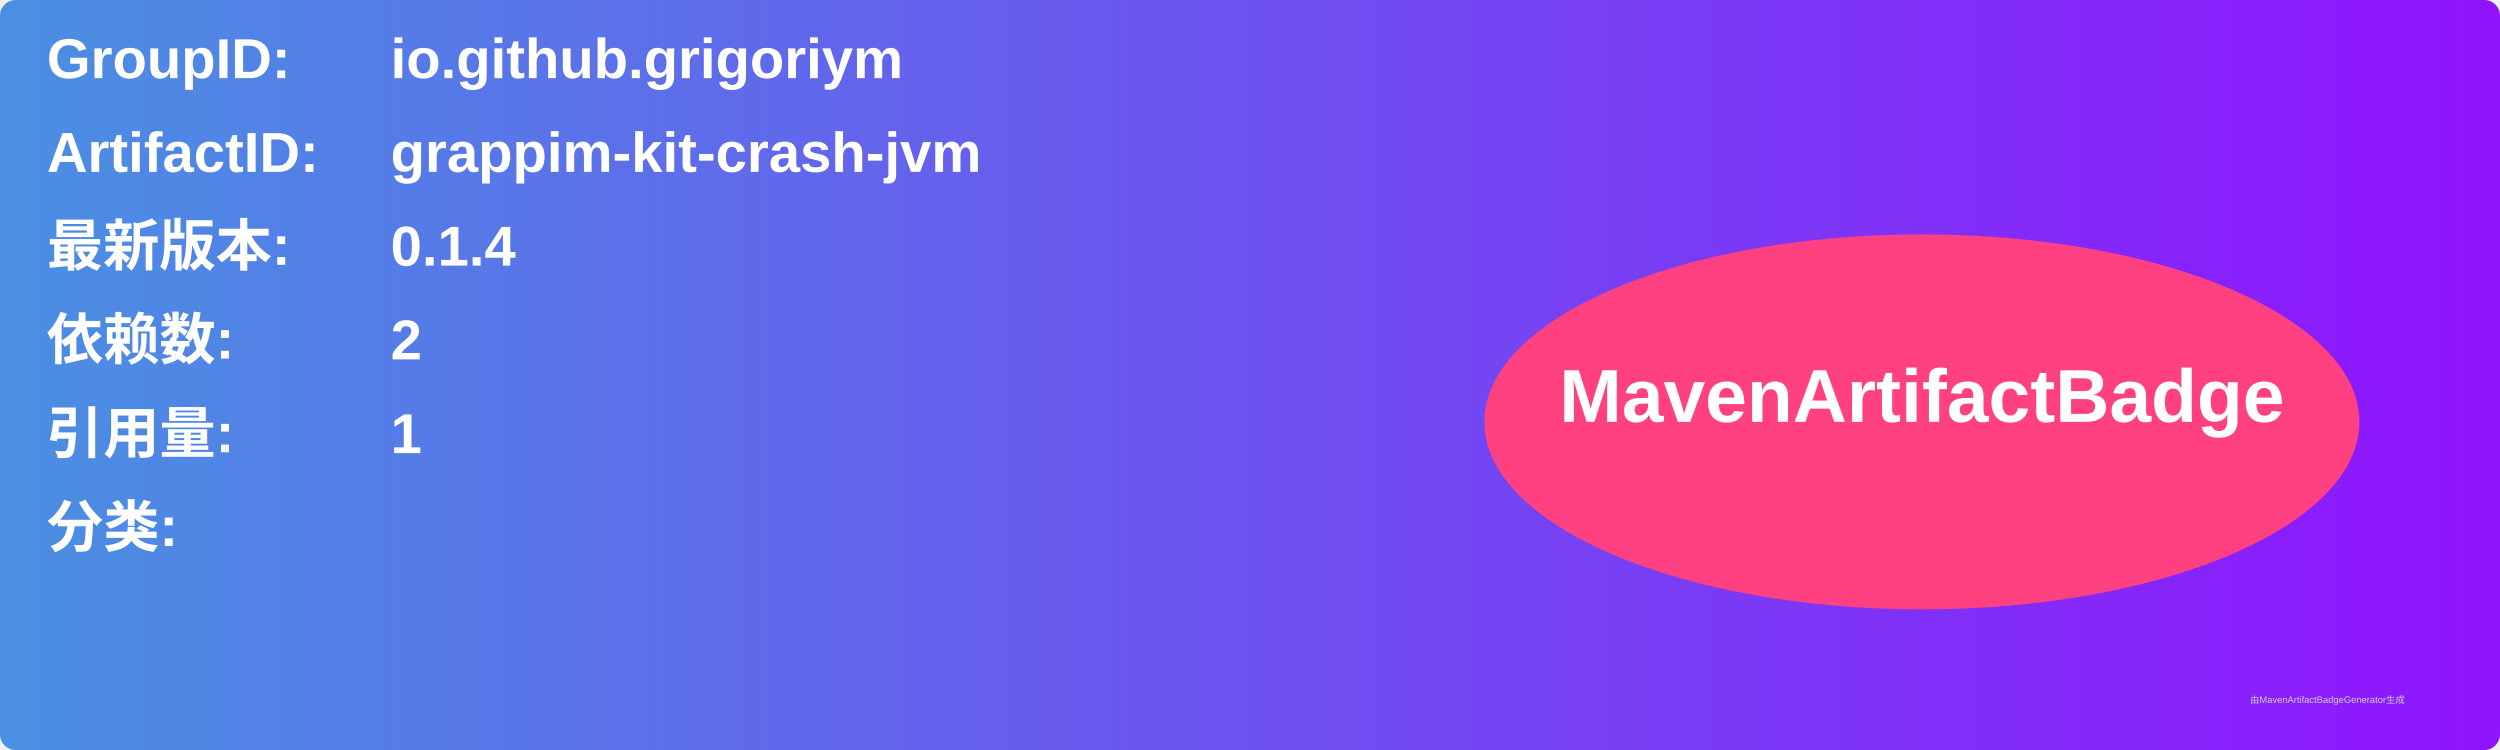
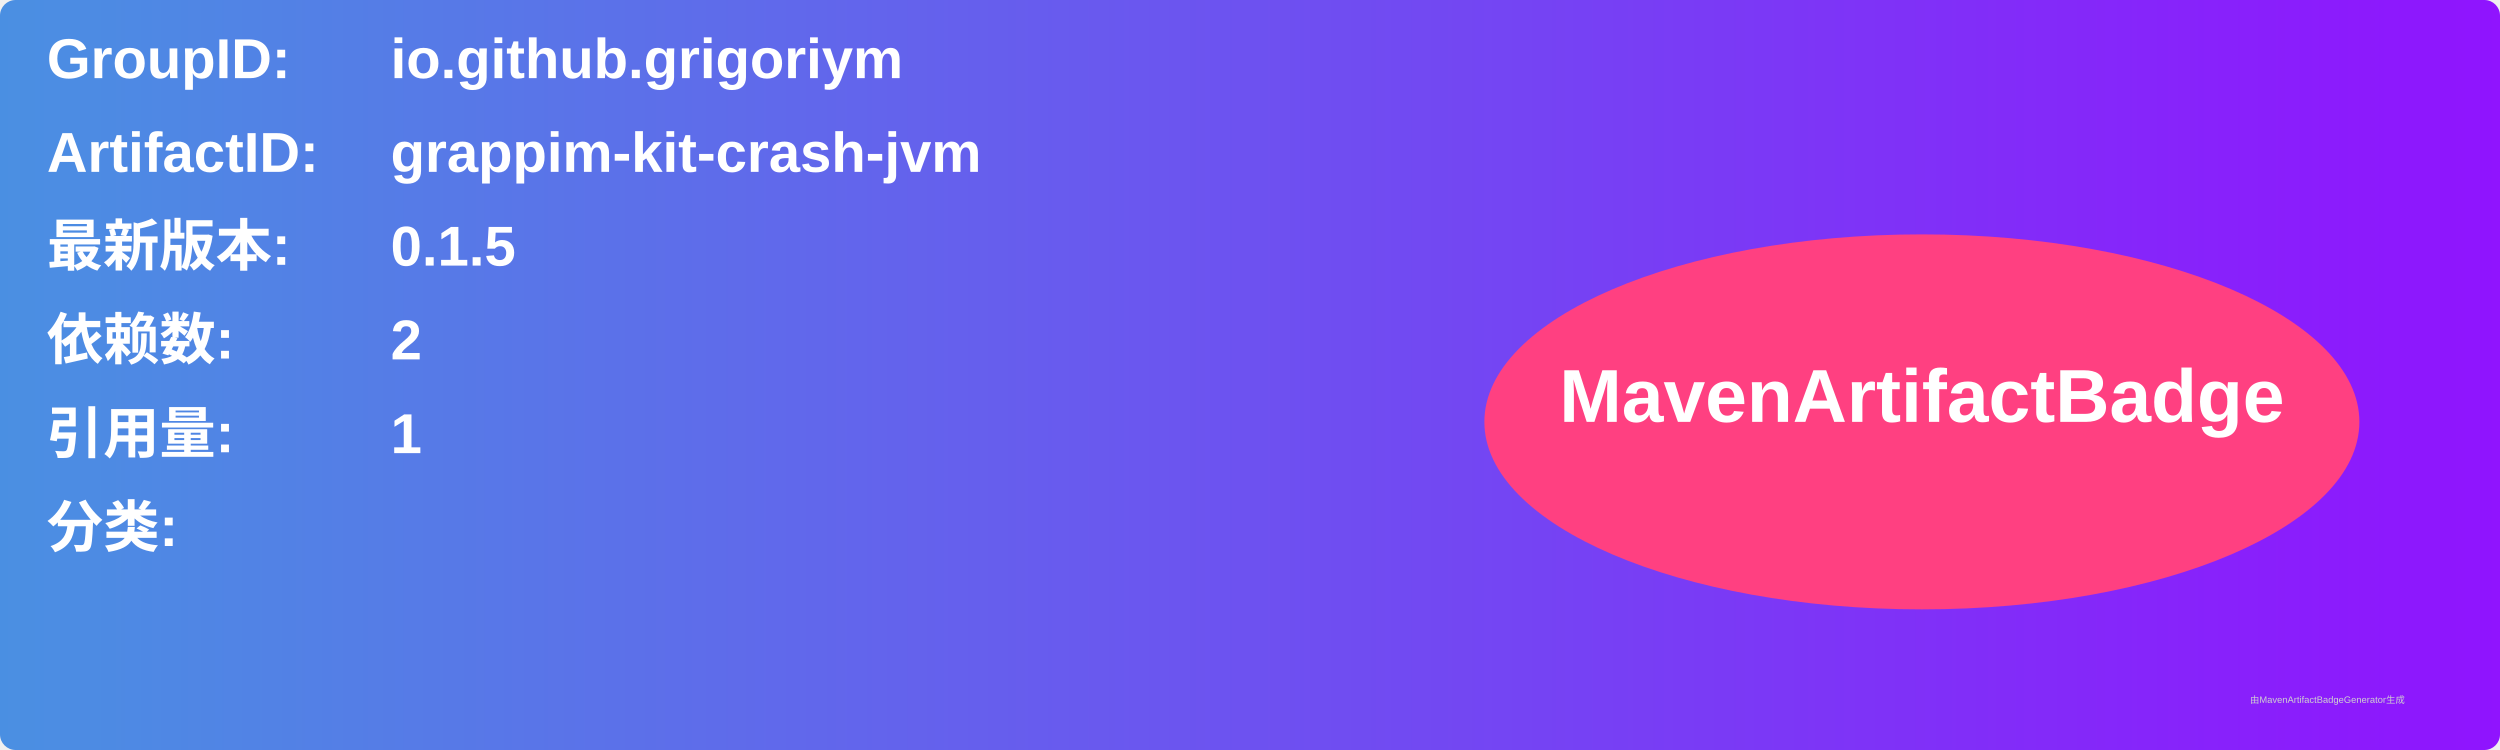
<svg xmlns="http://www.w3.org/2000/svg" width="800" height="240" viewBox="0 0 800 240">
  <linearGradient id="grad" x1="0%" y1="0%" x2="100%" y2="0%">
    <stop offset="0%" stop-color="#4a90e2" />
    <stop offset="100%" stop-color="#9013fe" />
  </linearGradient>
  <rect width="100%" height="100%" rx="5" ry="5" fill="url(#grad)" />
  <g transform="translate(15, 15)">
    <text x="0" y="10" font-family="Arial" font-size="18" fill="white" font-weight="bold" width="260">GroupID:</text>
    <text x="110" y="10" font-family="Arial" font-size="18" fill="white" font-weight="bold" width="460">io.github.grigoriym</text>
    <text x="0" y="40" font-family="Arial" font-size="18" fill="white" font-weight="bold" width="260">ArtifactID:</text>
    <text x="110" y="40" font-family="Arial" font-size="18" fill="white" font-weight="bold" width="460">grappim-kit-crash-jvm</text>
    <text x="0" y="70" font-family="Arial" font-size="18" fill="white" font-weight="bold">最新版本:</text>
    <text x="110" y="70" font-family="Arial" font-size="18" fill="white" font-weight="bold">
-       <tspan font-weight="bold">0.1.4</tspan>
+       <tspan font-weight="bold">0.1.5</tspan>
    </text>
    <text x="0" y="100" font-family="Arial" font-size="18" fill="white" font-weight="bold">依赖数: </text>
    <text x="110" y="100" font-family="Arial" font-size="18" fill="white">
      <tspan font-weight="bold">2</tspan>
    </text>
    <text x="0" y="130" font-family="Arial" font-size="18" fill="white" font-weight="bold">引用量: </text>
    <text x="110" y="130" font-family="Arial" font-size="18" fill="white">
      <tspan font-weight="bold">1</tspan>
    </text>
    <text x="0" y="160" font-family="Arial" font-size="18" fill="white" font-weight="bold">分类:</text>
    <text x="10" y="190" font-family="Arial" font-size="10" fill="white">
      <tspan font-weight="bold" />
    </text>
    <ellipse cx="600" cy="120" rx="140" ry="60" fill="#ff4081" />
    <text x="600" y="120" text-anchor="middle" font-family="Arial" font-size="24" fill="white" font-weight="bold">MavenArtifactBadge</text>
  </g>
  <text x="720" y="225" font-family="Arial" font-size="3" fill="#d0d0d0">由MavenArtifactBadgeGenerator生成</text>
</svg>
